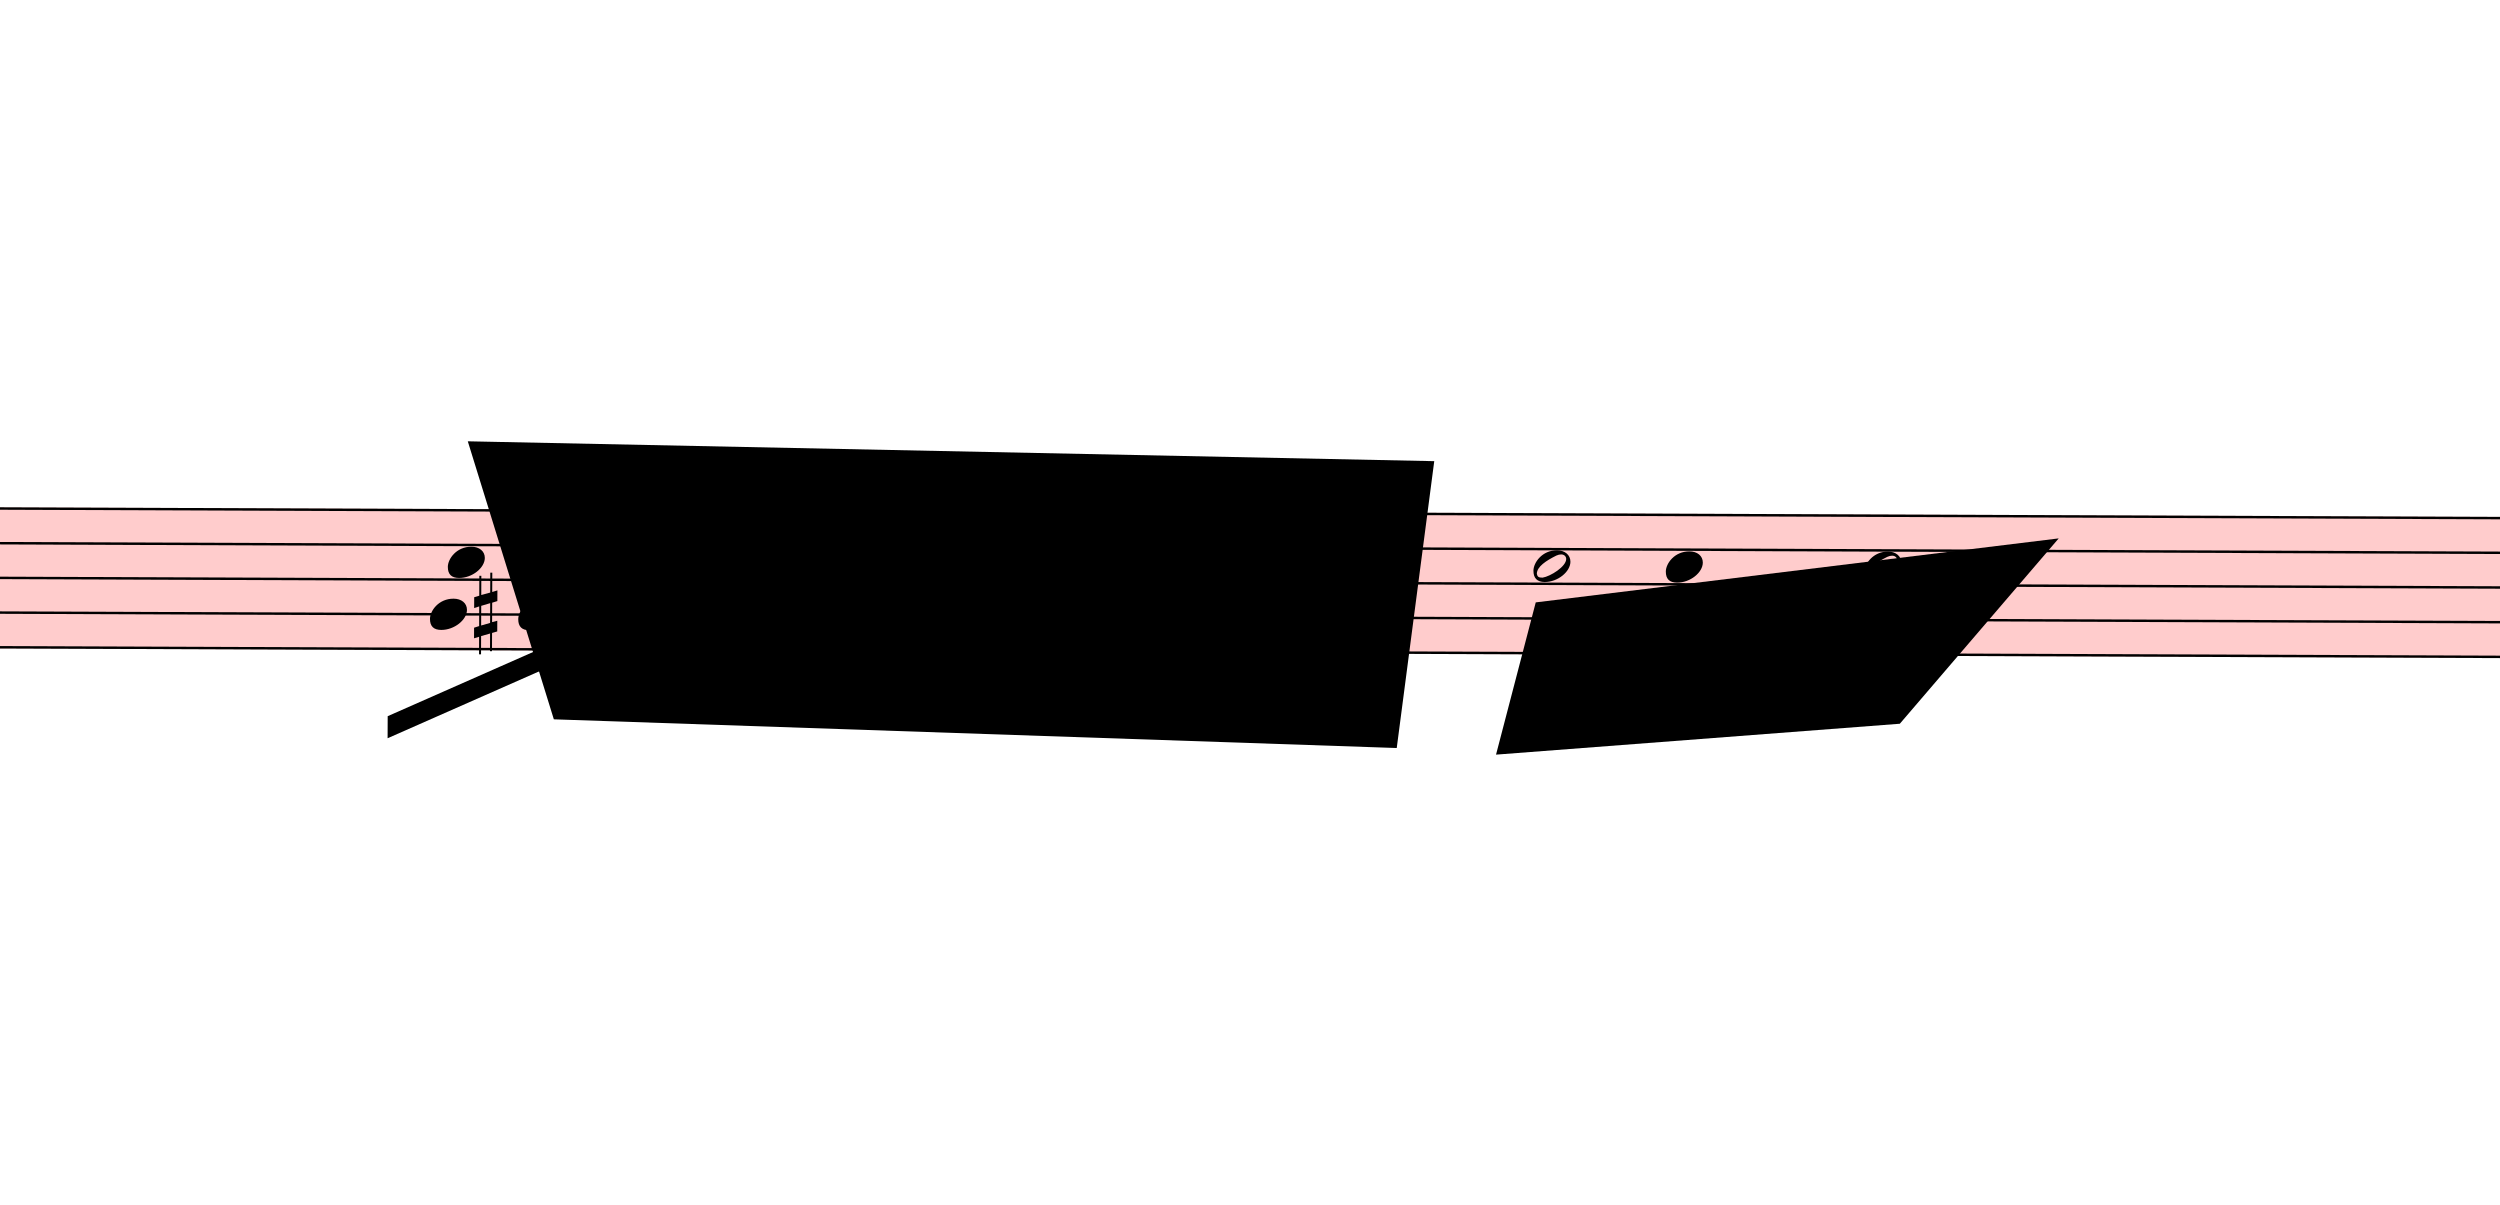
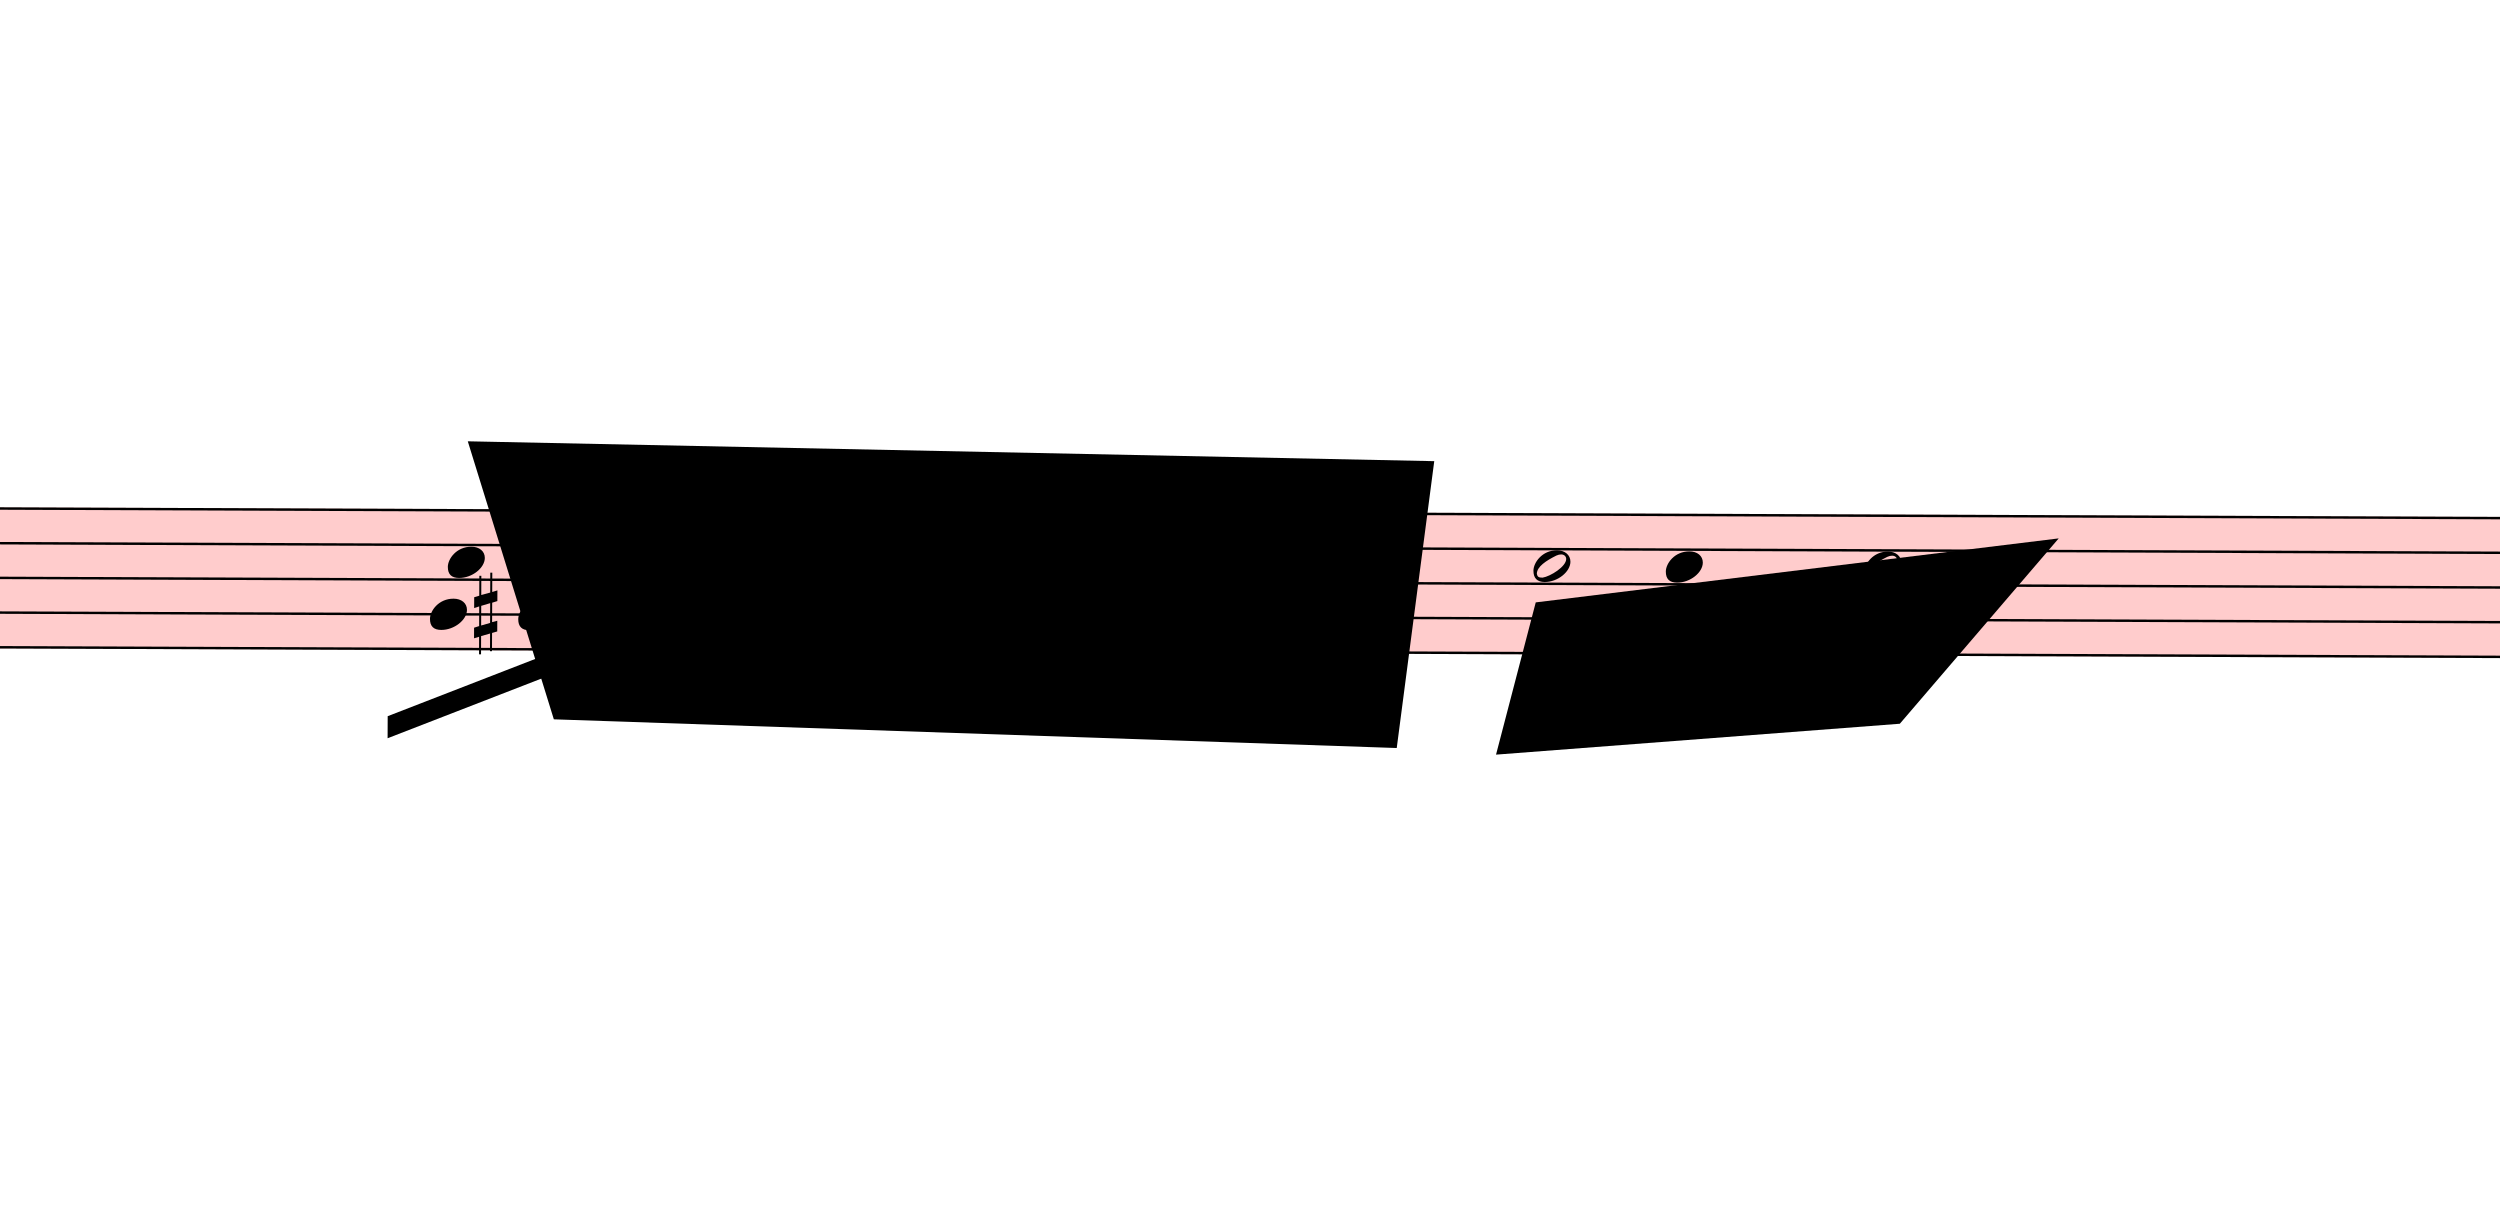
<svg xmlns="http://www.w3.org/2000/svg" viewBox="6777 9522 10197 4913.1" version="1.1" overflow="visible">
  <defs>
    <style type="text/css">
    /* .staff * {
      fill: #000;
      stroke: #000;
    }

    .deletionBack {
      fill: #00000033;
    } */
  </style>
    <symbol id="sym_notehead_quarter" viewBox="0 0 1000 1000" overflow="inherit">
      <path transform="scale(1,-1)" d="M0 -39c0 68 73 172 200 172c66 0 114 -37 114 -95c0 -84 -106 -171 -218 -171c-64 0 -96 30 -96 94z" />
    </symbol>
    <symbol id="sym_notehead_half" viewBox="0 0 1000 1000" overflow="inherit">
      <path transform="scale(1,-1)" d="M278 64c0 22 -17 39 -43 39c-12 0 -26 -3 -41 -10c-85 -43 -165 -94 -165 -156c5 -25 15 -32 49 -32c67 11 200 95 200 159zM0 -36c0 68 73 174 200 174c66 0 114 -39 114 -97c0 -84 -106 -173 -218 -173c-64 0 -96 32 -96 96z" />
    </symbol>
    <symbol id="sym_accid_s" viewBox="0 0 1000 1000" overflow="inherit">
      <path transform="scale(1,-1)" d="M136 186v169h17v-164l44 14v-91l-44 -14v-165l44 12v-91l-44 -13v-155h-17v150l-76 -22v-155h-17v149l-43 -13v90l43 14v167l-43 -14v92l43 13v169h17v-163zM60 73v-167l76 22v168z" />
    </symbol>
  </defs>
  <g class="rastrums">
    <g class="rastrum" data-id="r087a5630-a0cc-47fa-bba8-286e6ba2afe9" style="transform: rotate(0.22deg); transform-origin: 2727px 11565px;">
      <g class="rastrum bounding-box" data-id="bbox-r087a5630-a0cc-47fa-bba8-286e6ba2afe9">
        <rect x="2727" y="11565" width="22356" height="576" fill="#ff000033" />
      </g>
      <path d="M2727 11570 L25083 11570" stroke-width="10" stroke="black" />
      <path d="M2727 11711.5 L25083 11711.5" stroke-width="10" stroke="black" />
      <path d="M2727 11853 L25083 11853" stroke-width="10" stroke="black" />
      <path d="M2727 11994.5 L25083 11994.5" stroke-width="10" stroke="black" />
      <path d="M2727 12136 L25083 12136" stroke-width="10" stroke="black" />
    </g>
  </g>
  <g class="draft" data-label="23" data-id="d6afa7284-020a-43f4-a6b4-1566aceb5aad">
    <g class="system" data-id="s54bbe9c8-edda-4db5-9c26-02ae53522ac9">
      <g class="staff" data-n="1" data-rastrum="r087a5630-a0cc-47fa-bba8-286e6ba2afe9" style="transform: rotate(0.22deg); transform-origin: 2727px 11565px;">
        <g class="note" data-id="dfb732779-4907-4c59-86d6-cda94ac61d48" data-stem.dir="down">
          <g class="notehead">
            <use href="#sym_notehead_quarter" height="480px" width="480px" x="8577" y="11994.5" />
          </g>
          <g class="stem">
            <path d="M8577 11994.5 L8577 12560.5" stroke-width="14" />
          </g>
        </g>
        <g class="note" data-id="d2bc49551-063d-4e03-9794-d375bab9a189" data-stem.dir="up">
          <g class="notehead">
            <use href="#sym_notehead_quarter" height="480px" width="480px" x="8649" y="11782.25" />
          </g>
          <g class="stem">
            <path d="M8799 11428.5 L8799 11782.25" stroke-width="14" />
          </g>
        </g>
        <g class="note" data-id="d5b0b4704-7575-4393-842b-c26a98279910" data-stem.dir="down">
          <g class="notehead">
            <use href="#sym_notehead_quarter" height="480px" width="480px" x="8937" y="11994.5" />
          </g>
          <g class="stem">
            <path d="M8937 11994.5 L8937 12348.25" stroke-width="14" />
          </g>
        </g>
        <g class="note" data-id="df08db713-2b98-46f7-9a1c-6f162c7c5f7e" data-stem.dir="down">
          <g class="notehead">
            <use href="#sym_notehead_half" height="480px" width="480px" x="9729" y="11923.75" />
          </g>
          <g class="stem">
            <path d="M9729 11923.75 L9729 12277.5" stroke-width="14" />
          </g>
        </g>
        <g class="note" data-id="da8d168a7-c7b4-4aaa-8d09-61ed9192d42b" data-stem.dir="up">
          <g class="notehead">
            <use href="#sym_notehead_half" height="480px" width="480px" x="9774" y="11782.25" />
          </g>
          <g class="stem">
            <path d="M9924 11640.75 L9924 11782.25" stroke-width="14" />
          </g>
        </g>
        <g class="note" data-id="d9fce60d5-a93f-4a94-b540-44338d489962" data-stem.dir="down">
          <g class="notehead">
            <use href="#sym_notehead_quarter" height="480px" width="480px" x="10377" y="11994.5" />
          </g>
          <g class="stem">
            <path d="M10377 11994.5 L10377 12206.75" stroke-width="14" />
          </g>
        </g>
        <g class="chord" data-id="db127203e-2403-497e-a500-32aa55841141" data-stem.dir="down">
          <g class="notehead">
            <use href="#sym_notehead_half" height="480px" width="480px" x="11097" y="11782.25" />
          </g>
          <g class="notehead">
            <use href="#sym_notehead_half" height="480px" width="480px" x="11097" y="11923.75" />
          </g>
          <g class="stem">
            <path d="M11097 11782.25 L11097 12419" stroke-width="14" />
          </g>
        </g>
        <g class="chord" data-id="d2713308a-4d82-4d87-9394-9e32836f89df" data-stem.dir="down">
          <g class="notehead">
            <use href="#sym_notehead_quarter" height="480px" width="480px" x="11457" y="11782.25" />
          </g>
          <g class="notehead">
            <use href="#sym_notehead_quarter" height="480px" width="480px" x="11457" y="11923.75" />
          </g>
          <g class="notehead">
            <use href="#sym_notehead_quarter" height="480px" width="480px" x="11457" y="12206.75" />
          </g>
          <g class="ledgerLines below" />
          <g class="stem">
            <path d="M11457 11782.25 L11457 12631.25" stroke-width="14" />
          </g>
        </g>
        <g class="chord" data-id="dd3c8619e-20b0-4b61-b73a-e3bd9edd584b" data-stem.dir="down">
          <g class="notehead">
            <use href="#sym_notehead_half" height="480px" width="480px" x="13077" y="11782.25" />
          </g>
          <g class="notehead">
            <use href="#sym_notehead_half" height="480px" width="480px" x="13077" y="11994.5" />
          </g>
          <g class="notehead">
            <use href="#sym_notehead_half" height="480px" width="480px" x="13077" y="12136" />
          </g>
          <g class="stem">
            <path d="M13077 11782.25 L13077 12560.5" stroke-width="14" />
          </g>
        </g>
        <g class="chord" data-id="d4d89fa89-1be7-4bbb-ac5e-335b48da5b2c" data-stem.dir="down">
          <g class="notehead">
            <use href="#sym_notehead_quarter" height="480px" width="480px" x="13617" y="11782.25" />
          </g>
          <g class="notehead">
            <use href="#sym_notehead_quarter" height="480px" width="480px" x="13617" y="11923.75" />
          </g>
          <g class="notehead">
            <use href="#sym_notehead_quarter" height="480px" width="480px" x="13617" y="12206.75" />
          </g>
          <g class="ledgerLines below" />
          <g class="stem">
            <path d="M13617 11782.25 L13617 12631.25" stroke-width="14" />
          </g>
        </g>
        <g class="chord" data-id="de605dac5-a086-4e89-a8e1-971d25038caf" data-stem.dir="down">
          <g class="notehead">
            <use href="#sym_notehead_half" height="480px" width="480px" x="14427" y="11782.25" />
          </g>
          <g class="notehead">
            <use href="#sym_notehead_half" height="480px" width="480px" x="14427" y="11994.5" />
          </g>
          <g class="notehead">
            <use href="#sym_notehead_half" height="480px" width="480px" x="14427" y="12136" />
          </g>
          <g class="stem">
            <path d="M14427 11782.25 L14427 12489.75" stroke-width="14" />
          </g>
        </g>
        <g class="accid" data-id="d41674a6e-42b9-479e-92dc-762a5d95b63b">
          <use href="#sym_accid_s" height="480px" width="480px" x="8757" y="11994.5" />
        </g>
        <g class="accid" data-id="d3c6802bb-997d-4d9d-b04c-3a8921ca3ba6">
          <use href="#sym_accid_s" height="480px" width="480px" x="10242" y="11994.5" />
        </g>
        <g class="accid" data-id="ddd114ee1-e5e3-4269-9a2e-16553129afa8">
          <use href="#sym_accid_s" height="480px" width="480px" x="11232" y="12206.75" />
        </g>
        <g class="accid" data-id="dd02a5ddc-417f-49e2-b940-52cbf5bae0b6">
          <use href="#sym_accid_s" height="480px" width="480px" x="13437" y="12206.75" />
        </g>
        <g class="dot augmentation" data-id="d3125e3ef-d8aa-478d-a660-9dd2c08a3849" data-class="dot augmentation">
          <ellipse cx="10132" cy="11782.25" rx="29" ry="29" fill-opacity="1" stroke-opacity="1" />
        </g>
      </g>
      <g class="barLine" data-id="dbe9ab8b0-a711-471c-9c4d-5ebfc776911d">
        <path d="M9521.1 11433.6 L9315 12428.1" stroke-width="27" />
      </g>
      <g class="barLine" data-id="d4b12e32d-d785-459e-b19f-0f0f35c33a62">
        <path d="M10673.1 11601 L10410.3 12635.1" stroke-width="27" />
      </g>
      <g class="barLine" data-id="de7b5fc62-acaf-4aa2-8516-935f22b0e995">
        <path d="M10997.1 11562.3 L10762.2 12462.3" stroke-width="27" />
      </g>
      <g class="barLine" data-id="d0e801ba2-d4e3-42be-a974-acefed6bd9f3">
        <path d="M12617.1 11601 L12510.9 12546" stroke-width="27" />
      </g>
      <g class="barLine" data-id="d8c6f0e4b-3a39-4afd-99db-ffa8d57c5fca">
        <path d="M14199.3 11562.3 L13992.3 12579.3" stroke-width="27" />
      </g>
      <g class="beam" data-id="bb39dbbd8-b5ae-443e-a4df-b6ce30fd7a0e" style="transform: rotate(0.22deg); transform-origin: 2727px 11565px;">
-         <polygon points="8406,12411 9072,12114 9072,12204 8406,12501" stroke-opacity="1" fill-opacity="1" />
+         <polygon points="8406,12411 9117,12132 9117,12222 8406,12501" stroke-opacity="1" fill-opacity="1" />
      </g>
      <g class="dir" data-id="d227ce725-430e-48c1-8e57-0d21faffc8dd" data-class="dir" id="d227ce725-430e-48c1-8e57-0d21faffc8dd" style="font-style: italic;">
        <text x="9018" y="11745" text-anchor="start" font-size="0px" textLength="351px">
          <tspan font-size="405px">B</tspan>
        </text>
      </g>
      <g class="curve" data-id="dfabe07a7-ebf0-471c-8bc1-2e3dd1f528a5" data-class="curve">
        <path d="M9332.10,11676.60 C9251.10,11602.80 9487.80,11490.30 9619.20,11816.10 C9456.21,11544.81 9299.44,11643.20 9332.10,11676.60" stroke-width="9" stroke-linecap="round" stroke-linejoin="round" />
      </g>
      <g class="curve" data-id="d536bab07-6fb5-4cb7-9fda-c8f1cf5fd923" data-class="curve">
        <path d="M11827.80,11866.50 C11936.70,11583.00 12153.60,11559.60 12363.30,11738.70 C12132.00,11618.78 11979.90,11628.86 11827.80,11866.50" stroke-width="9" stroke-linecap="round" stroke-linejoin="round" />
      </g>
    </g>
    <g class="deletions">
      <g data-id="x1942236e-cb5e-46fe-8de1-ee92bb80cf02" data-class="del" class="del">
        <path data-id="x1942236e-cb5e-46fe-8de1-ee92bb80cf02" d="M8685.0,11322.0 L12627.0,11403.0 L12474.0,12573.0 L9036.0,12456.0 Z" class="deletionBack" />
        <path d="M8685.0,11322.0 L12474.0,12573.0" stroke-width="9" class="deletionLine" />
        <path d="M12627.0,11403.0 L9036.0,12456.0" stroke-width="9" class="deletionLine" />
      </g>
      <g data-id="x926f4d6d-edaf-4181-a41d-d6b07ff0fe75" data-class="del" class="del">
        <path data-id="x926f4d6d-edaf-4181-a41d-d6b07ff0fe75" d="M13041.0,11979.0 L15174.0,11718.0 L14526.0,12474.0 L12879.0,12600.0 Z" class="deletionBack" />
        <path d="M13041.0,11979.0 L14526.0,12474.0" stroke-width="9" class="deletionLine" />
        <path d="M15174.0,11718.0 L12879.0,12600.0" stroke-width="9" class="deletionLine" />
      </g>
    </g>
  </g>
</svg>
